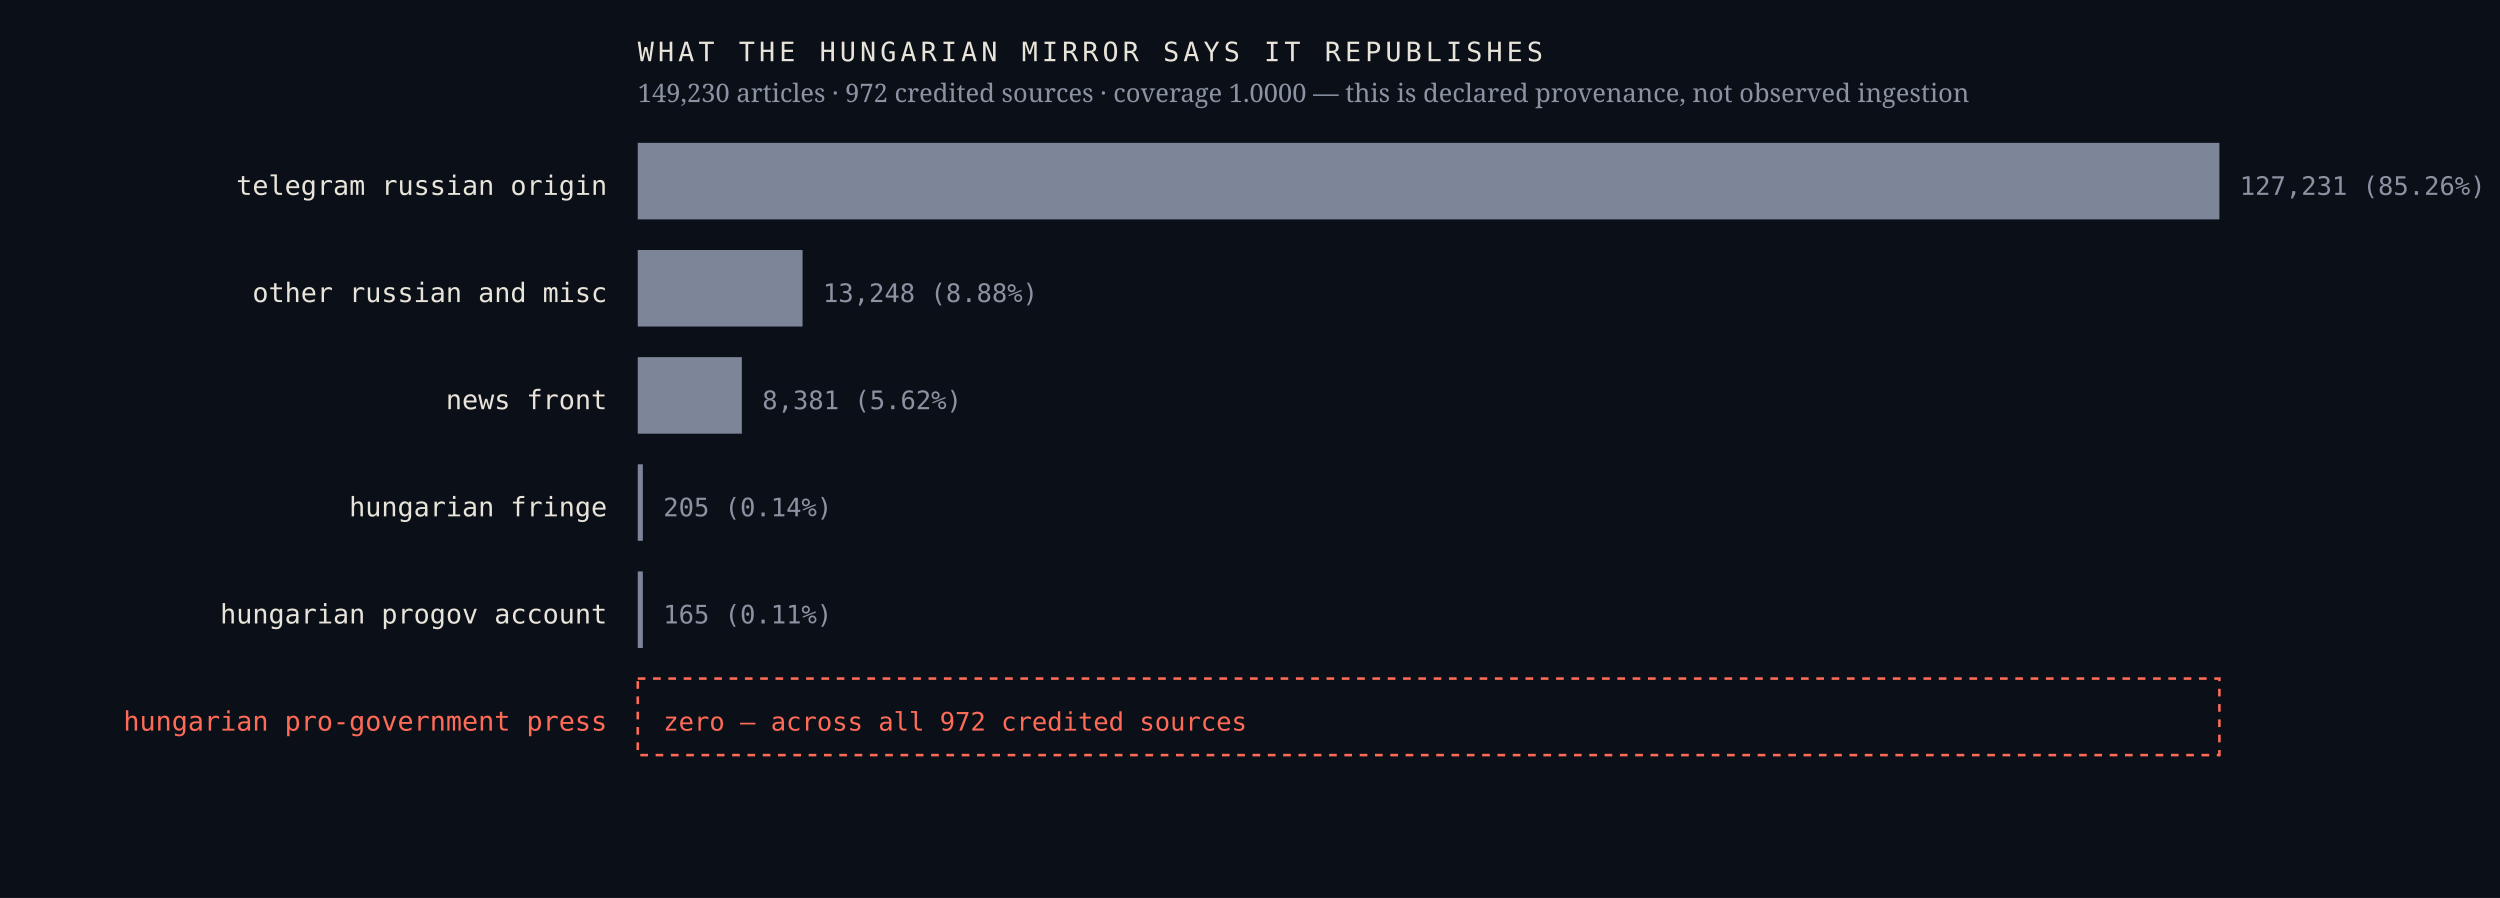
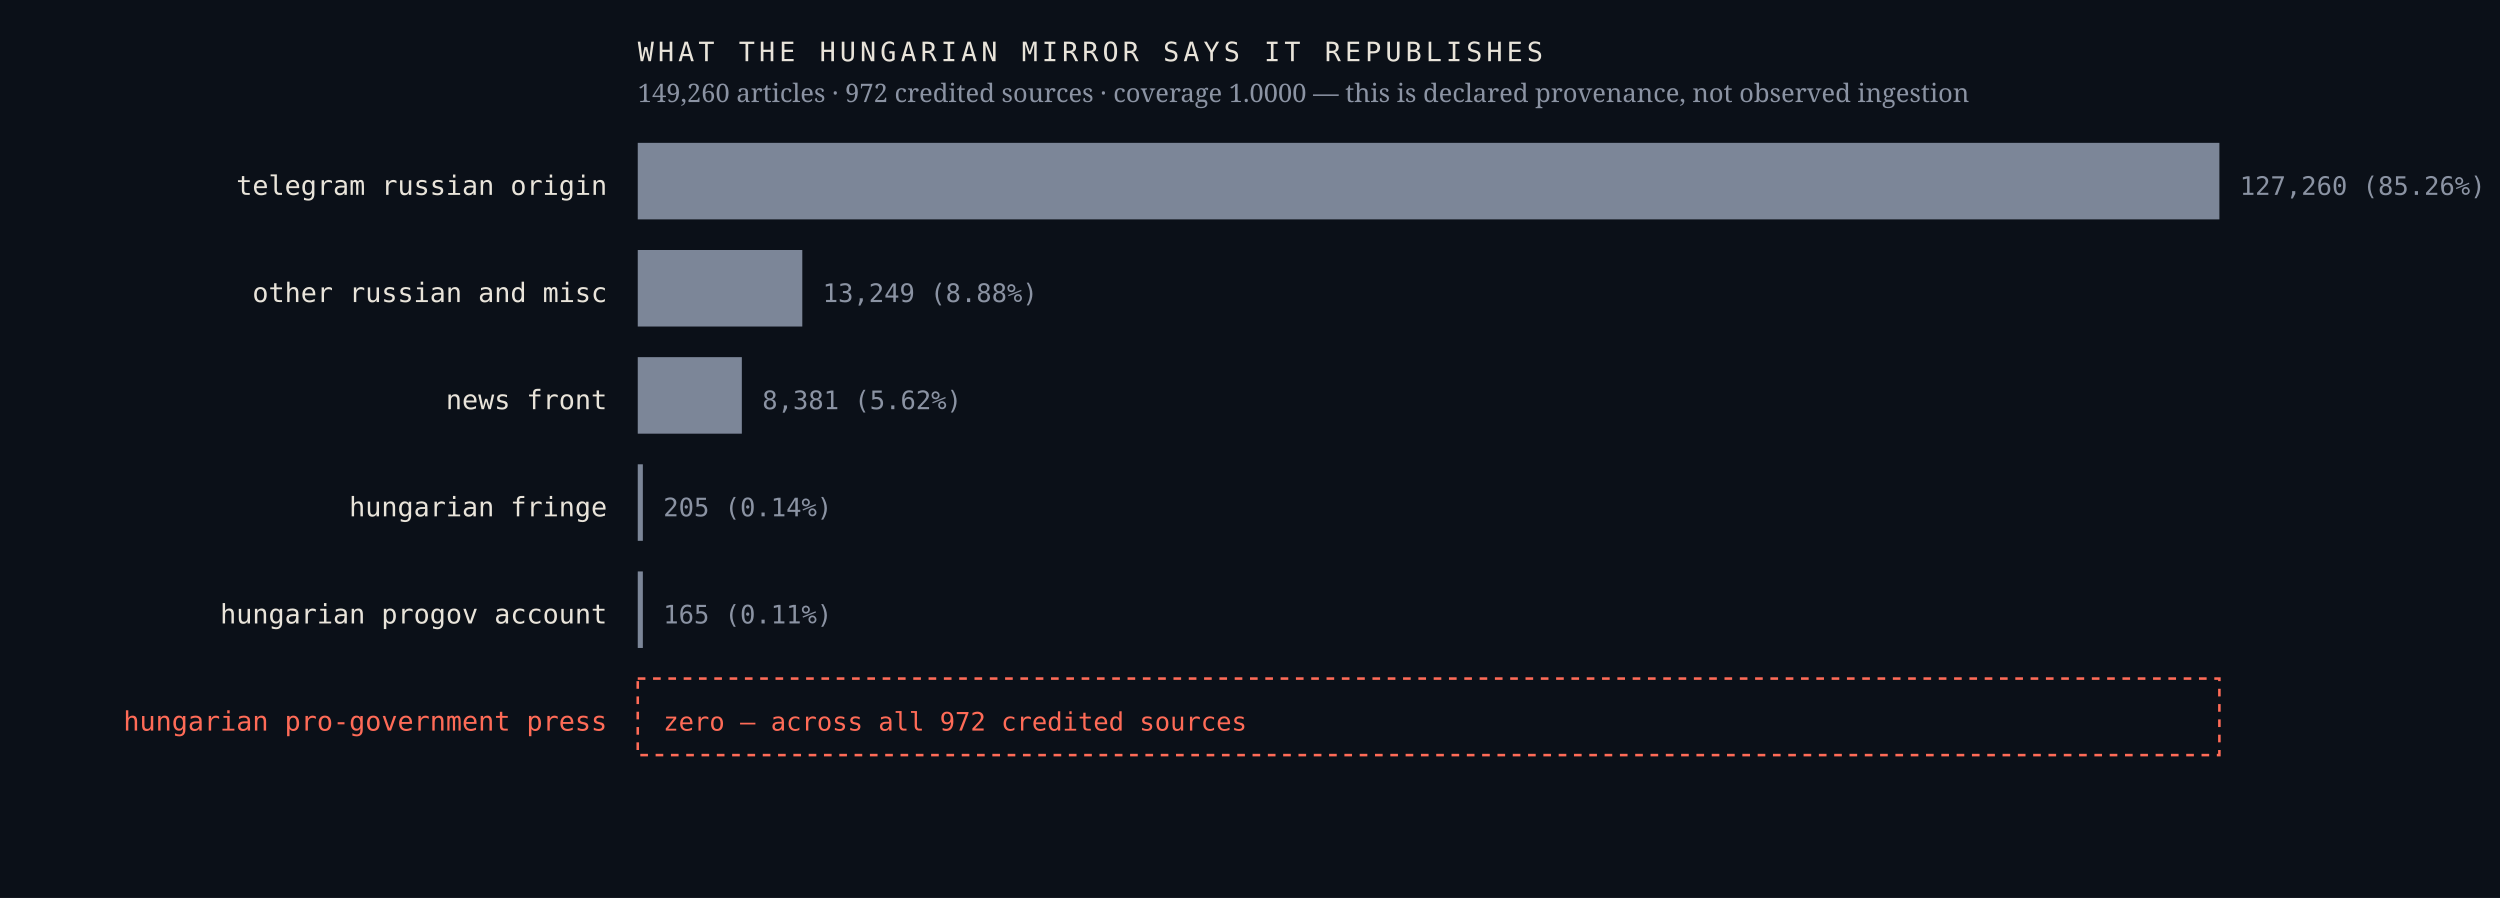
<svg xmlns="http://www.w3.org/2000/svg" viewBox="0 0 980 352" width="980" height="352" role="img" aria-label="Sources the Hungarian mirror credits, by article count, with an explicit zero row for the Hungarian pro-government press">
  <rect width="980" height="352" fill="#0b1018" />
  <text x="238.0" y="76.4" font-family="ui-monospace,'IBM Plex Mono',Menlo,monospace" font-size="10.5" font-weight="400" letter-spacing="0" fill="#e9e4da" text-anchor="end">telegram russian origin</text>
  <rect x="250" y="56" width="620.0" height="30" fill="#7c8698" />
-   <text x="878.0" y="76.4" font-family="ui-monospace,'IBM Plex Mono',Menlo,monospace" font-size="10" font-weight="400" letter-spacing="0" fill="#8b93a3" text-anchor="start">127,231  (85.26%)</text>
+   <text x="878.0" y="76.4" font-family="ui-monospace,'IBM Plex Mono',Menlo,monospace" font-size="10" font-weight="400" letter-spacing="0" fill="#8b93a3" text-anchor="start">127,260  (85.26%)</text>
  <text x="238.0" y="118.4" font-family="ui-monospace,'IBM Plex Mono',Menlo,monospace" font-size="10.5" font-weight="400" letter-spacing="0" fill="#e9e4da" text-anchor="end">other russian and misc</text>
-   <rect x="250" y="98" width="64.6" height="30" fill="#7c8698" />
-   <text x="322.6" y="118.4" font-family="ui-monospace,'IBM Plex Mono',Menlo,monospace" font-size="10" font-weight="400" letter-spacing="0" fill="#8b93a3" text-anchor="start">13,248  (8.88%)</text>
+   <rect x="250" y="98" width="64.5" height="30" fill="#7c8698" />
+   <text x="322.5" y="118.4" font-family="ui-monospace,'IBM Plex Mono',Menlo,monospace" font-size="10" font-weight="400" letter-spacing="0" fill="#8b93a3" text-anchor="start">13,249  (8.88%)</text>
  <text x="238.0" y="160.4" font-family="ui-monospace,'IBM Plex Mono',Menlo,monospace" font-size="10.5" font-weight="400" letter-spacing="0" fill="#e9e4da" text-anchor="end">news front</text>
  <rect x="250" y="140" width="40.8" height="30" fill="#7c8698" />
  <text x="298.8" y="160.4" font-family="ui-monospace,'IBM Plex Mono',Menlo,monospace" font-size="10" font-weight="400" letter-spacing="0" fill="#8b93a3" text-anchor="start">8,381  (5.62%)</text>
  <text x="238.0" y="202.4" font-family="ui-monospace,'IBM Plex Mono',Menlo,monospace" font-size="10.5" font-weight="400" letter-spacing="0" fill="#e9e4da" text-anchor="end">hungarian fringe</text>
  <rect x="250" y="182" width="2.0" height="30" fill="#7c8698" />
  <text x="260.0" y="202.4" font-family="ui-monospace,'IBM Plex Mono',Menlo,monospace" font-size="10" font-weight="400" letter-spacing="0" fill="#8b93a3" text-anchor="start">205  (0.14%)</text>
  <text x="238.0" y="244.4" font-family="ui-monospace,'IBM Plex Mono',Menlo,monospace" font-size="10.5" font-weight="400" letter-spacing="0" fill="#e9e4da" text-anchor="end">hungarian progov account</text>
  <rect x="250" y="224" width="2.0" height="30" fill="#7c8698" />
  <text x="260.0" y="244.4" font-family="ui-monospace,'IBM Plex Mono',Menlo,monospace" font-size="10" font-weight="400" letter-spacing="0" fill="#8b93a3" text-anchor="start">165  (0.11%)</text>
  <text x="238.0" y="286.4" font-family="ui-monospace,'IBM Plex Mono',Menlo,monospace" font-size="10.5" font-weight="500" letter-spacing="0" fill="#ff6b57" text-anchor="end">hungarian pro-government press</text>
  <rect x="250" y="266" width="620" height="30" fill="none" stroke="#ff6b57" stroke-width="1" stroke-dasharray="3 3" />
  <text x="260.0" y="286.4" font-family="ui-monospace,'IBM Plex Mono',Menlo,monospace" font-size="10" font-weight="500" letter-spacing="0" fill="#ff6b57" text-anchor="start">zero — across all 972 credited sources</text>
  <text x="250.0" y="24.0" font-family="ui-monospace,'IBM Plex Mono',Menlo,monospace" font-size="10.5" font-weight="400" letter-spacing="1.6" fill="#e9e4da" text-anchor="start">WHAT THE HUNGARIAN MIRROR SAYS IT REPUBLISHES</text>
-   <text x="250.0" y="40.0" font-family="'Newsreader',Georgia,serif" font-size="10" font-weight="400" letter-spacing="0" fill="#8b93a3" text-anchor="start">149,230 articles · 972 credited sources · coverage 1.0000 — this is declared provenance, not observed ingestion</text>
+   <text x="250.0" y="40.0" font-family="'Newsreader',Georgia,serif" font-size="10" font-weight="400" letter-spacing="0" fill="#8b93a3" text-anchor="start">149,260 articles · 972 credited sources · coverage 1.0000 — this is declared provenance, not observed ingestion</text>
</svg>
